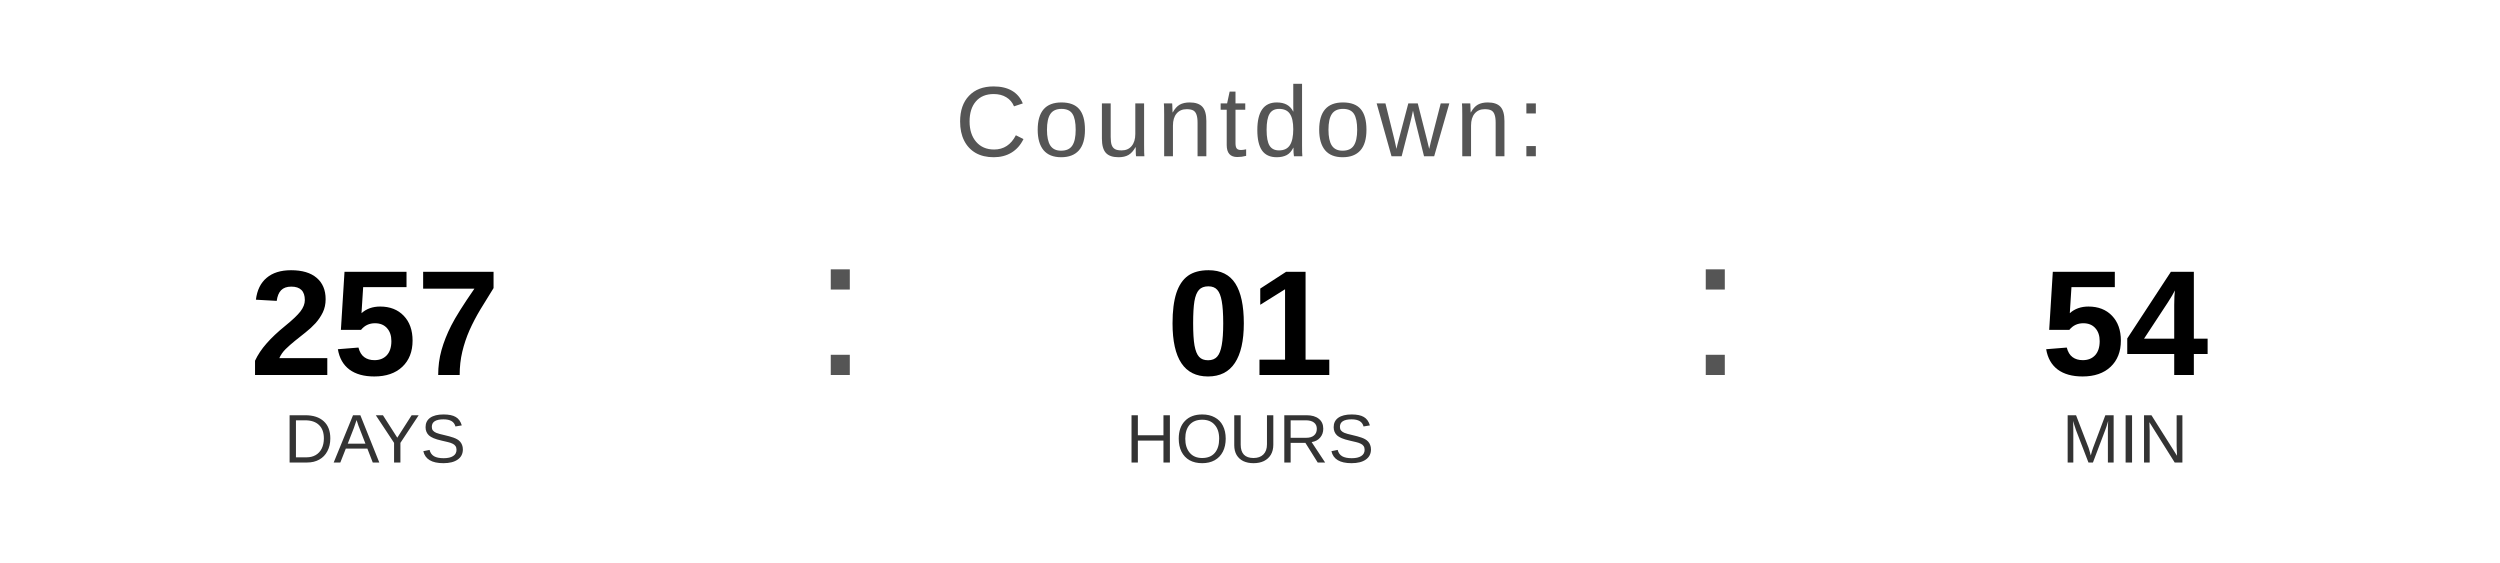
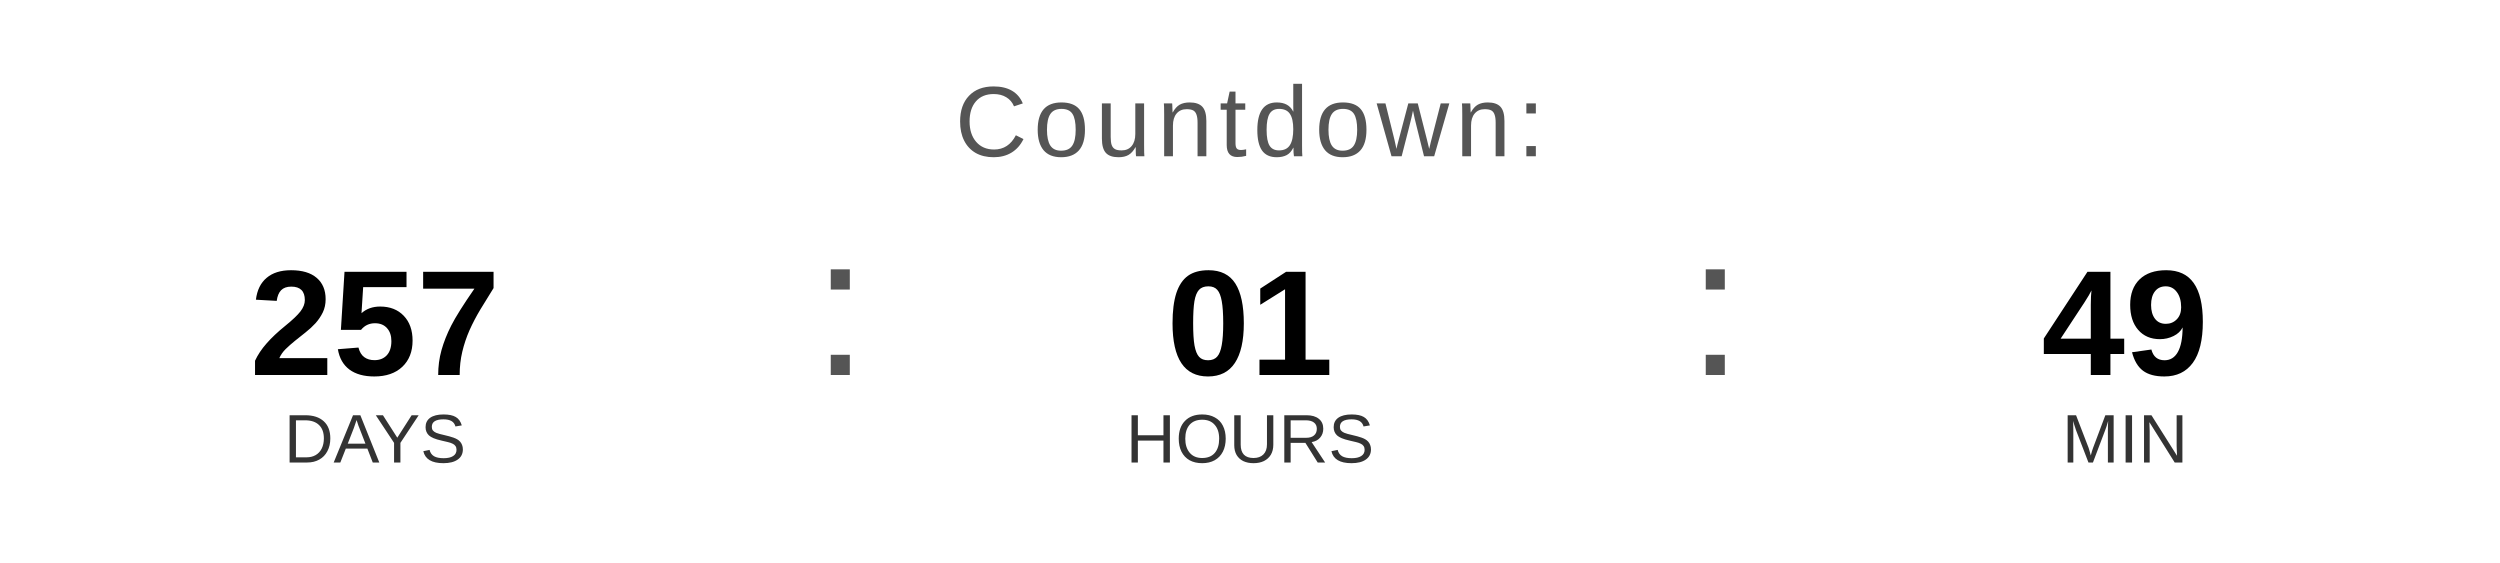
<svg xmlns="http://www.w3.org/2000/svg" width="400" height="90" viewBox="0 0 400 90">
  <text x="200" y="25" font-family="Arial, Helvetica, sans-serif" font-size="16" fill="#555555" text-anchor="middle" letter-spacing="1">
    Countdown:
  </text>
  <text x="60" y="60" font-family="Arial, Helvetica, sans-serif" font-size="24" font-weight="bold" fill="#000000" text-anchor="middle">257</text>
  <text x="60" y="74" font-family="Arial, Helvetica, sans-serif" font-size="11" fill="#333333" text-anchor="middle">DAYS</text>
  <text x="130" y="60" font-family="Arial, sans-serif" font-size="32" fill="#555555">:</text>
  <text x="200" y="60" font-family="Arial, Helvetica, sans-serif" font-size="24" font-weight="bold" fill="#000000" text-anchor="middle">01</text>
  <text x="200" y="74" font-family="Arial, Helvetica, sans-serif" font-size="11" fill="#333333" text-anchor="middle">HOURS</text>
  <text x="270" y="60" font-family="Arial, sans-serif" font-size="32" fill="#555555">:</text>
-   <text x="340" y="60" font-family="Arial, Helvetica, sans-serif" font-size="24" font-weight="bold" fill="#000000" text-anchor="middle">54</text>
+   <text x="340" y="60" font-family="Arial, Helvetica, sans-serif" font-size="24" font-weight="bold" fill="#000000" text-anchor="middle">49</text>
  <text x="340" y="74" font-family="Arial, Helvetica, sans-serif" font-size="11" fill="#333333" text-anchor="middle">MIN</text>
</svg>
